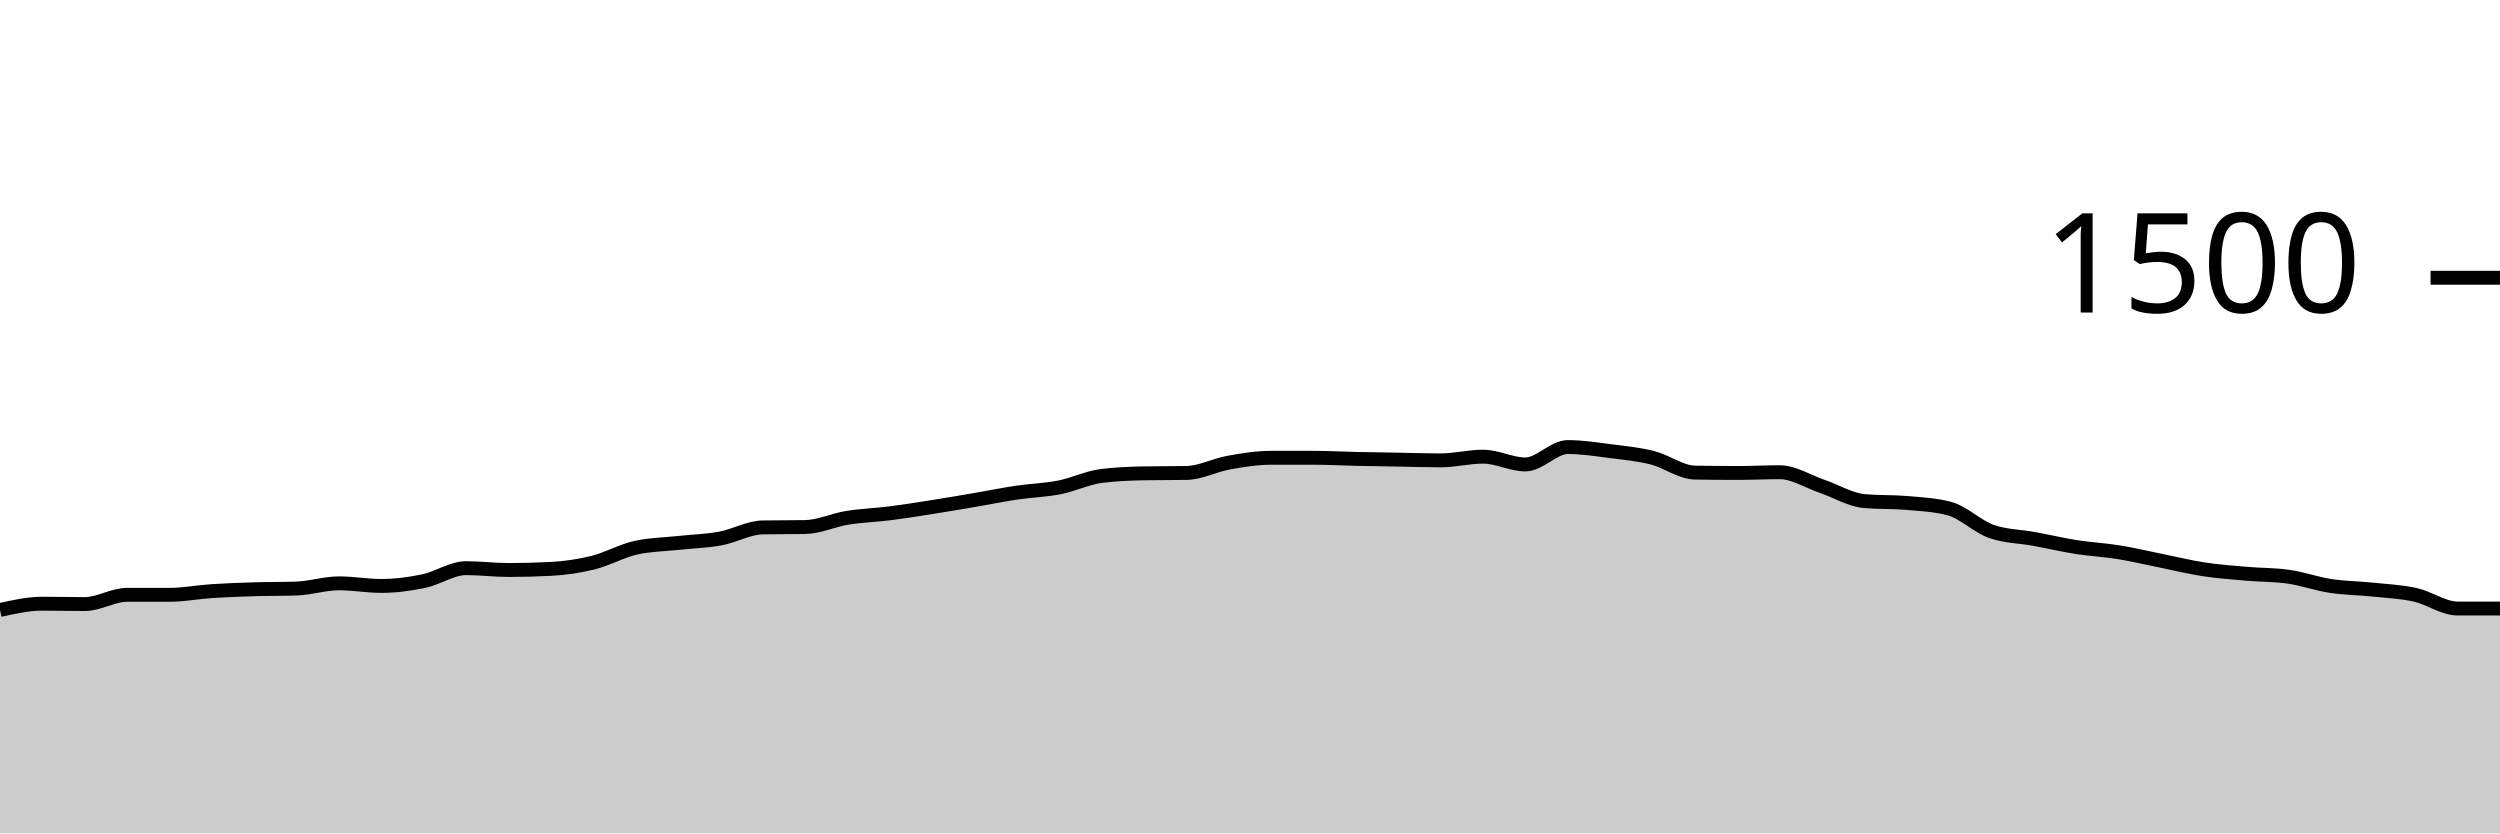
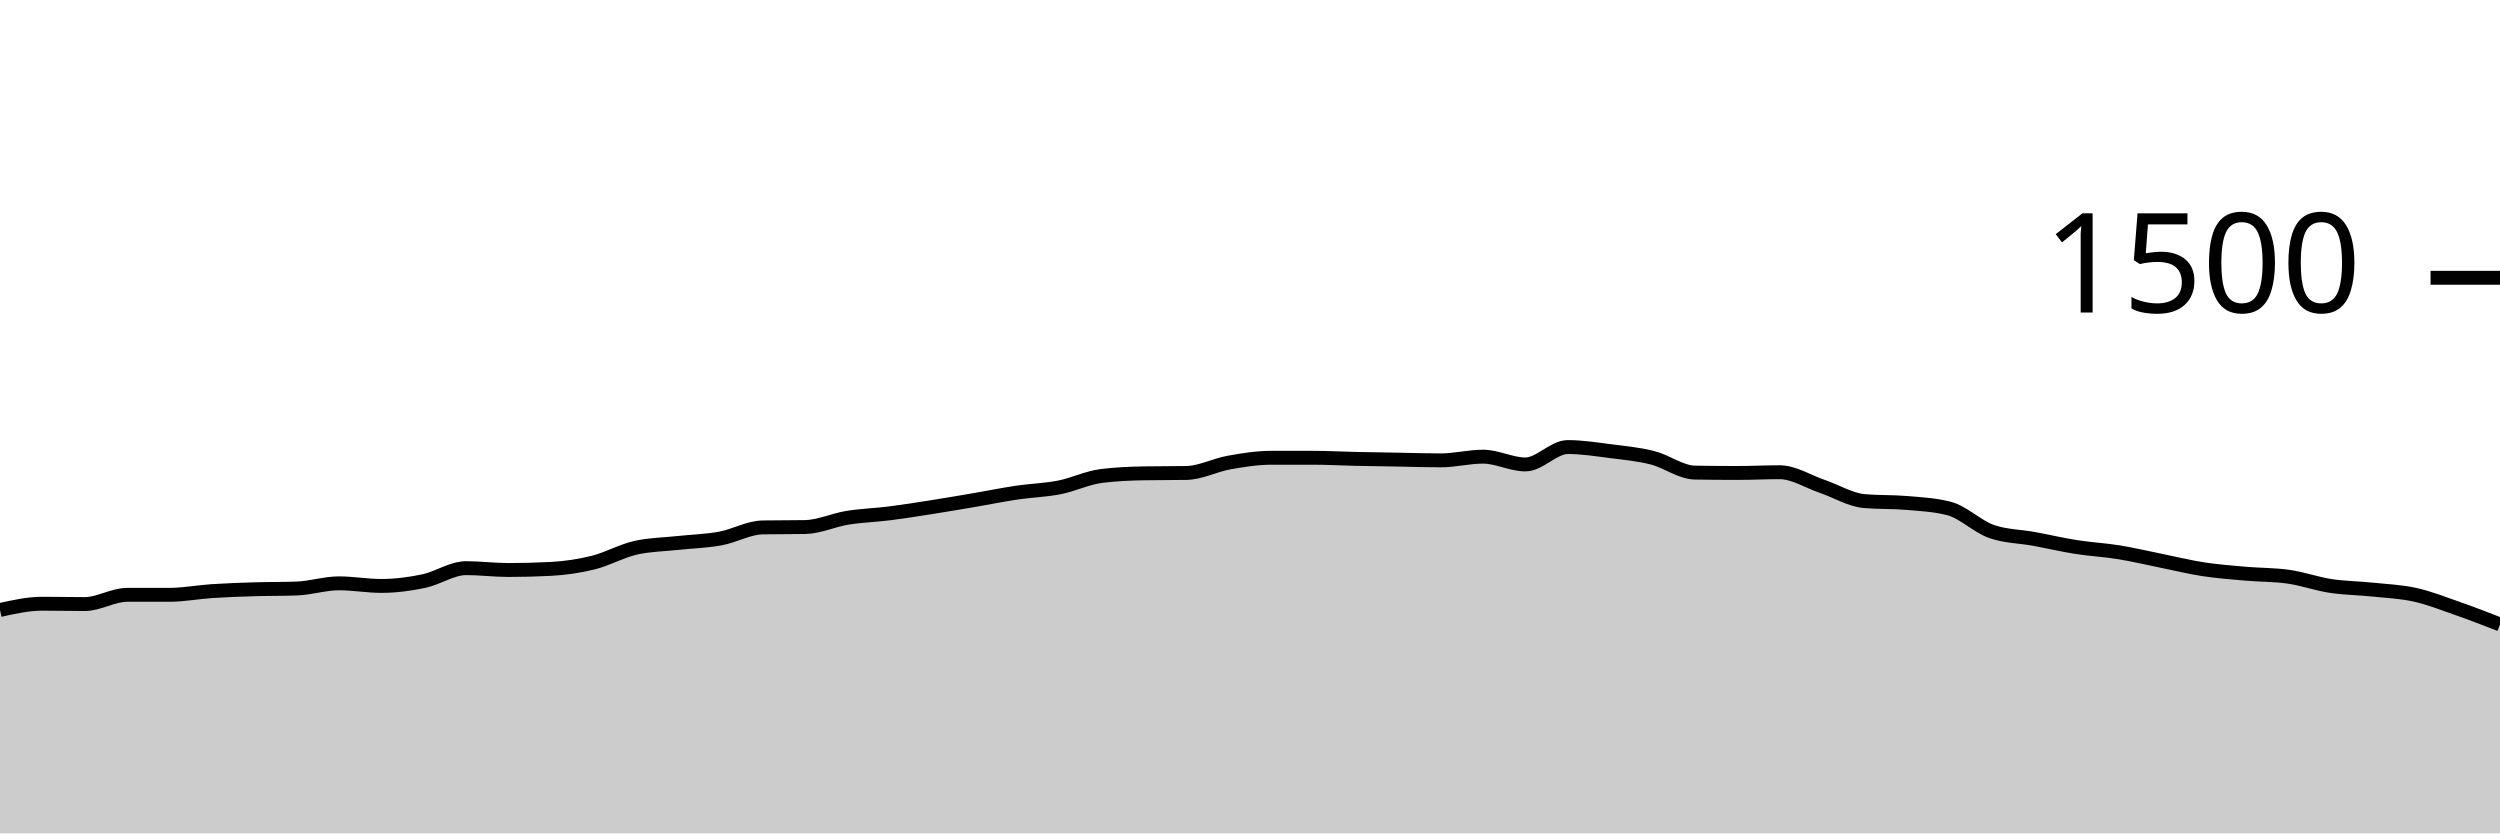
<svg xmlns="http://www.w3.org/2000/svg" viewBox="0 0 180 60">
  <g transform="translate(0,20)">
-     <path class="area" fill="rgba(0, 0, 0, 0.2)" d="M0,23.92C1.017,23.693,2.034,23.467,3.051,23.467C4.068,23.467,5.085,23.493,6.102,23.493C7.119,23.493,8.136,22.827,9.153,22.827C10.169,22.827,11.186,22.827,12.203,22.827C13.22,22.827,14.237,22.627,15.254,22.56C16.271,22.493,17.288,22.458,18.305,22.427C19.322,22.396,20.339,22.409,21.356,22.373C22.373,22.338,23.39,22,24.407,22C25.424,22,26.441,22.187,27.458,22.187C28.475,22.187,29.492,22.053,30.508,21.84C31.525,21.627,32.542,20.907,33.559,20.907C34.576,20.907,35.593,21.04,36.61,21.04C37.627,21.04,38.644,21.013,39.661,20.96C40.678,20.907,41.695,20.76,42.712,20.507C43.729,20.253,44.746,19.671,45.763,19.44C46.78,19.209,47.797,19.204,48.814,19.093C49.831,18.982,50.847,18.96,51.864,18.773C52.881,18.587,53.898,17.991,54.915,17.973C55.932,17.956,56.949,17.964,57.966,17.947C58.983,17.929,60,17.444,61.017,17.28C62.034,17.116,63.051,17.089,64.068,16.96C65.085,16.831,66.102,16.667,67.119,16.507C68.136,16.347,69.153,16.173,70.169,16C71.186,15.827,72.203,15.618,73.22,15.467C74.237,15.316,75.254,15.293,76.271,15.093C77.288,14.893,78.305,14.391,79.322,14.267C80.339,14.142,81.356,14.098,82.373,14.08C83.39,14.062,84.407,14.071,85.424,14.053C86.441,14.036,87.458,13.489,88.475,13.307C89.492,13.124,90.508,12.96,91.525,12.96C92.542,12.96,93.559,12.96,94.576,12.96C95.593,12.96,96.61,13.018,97.627,13.04C98.644,13.062,99.661,13.076,100.678,13.093C101.695,13.111,102.712,13.147,103.729,13.147C104.746,13.147,105.763,12.88,106.78,12.88C107.797,12.88,108.814,13.44,109.831,13.44C110.847,13.44,111.864,12.187,112.881,12.187C113.898,12.187,114.915,12.351,115.932,12.48C116.949,12.609,117.966,12.702,118.983,12.96C120,13.218,121.017,14.009,122.034,14.027C123.051,14.044,124.068,14.053,125.085,14.053C126.102,14.053,127.119,14,128.136,14C129.153,14,130.169,14.667,131.186,15.013C132.203,15.36,133.22,15.991,134.237,16.08C135.254,16.169,136.271,16.124,137.288,16.213C138.305,16.302,139.322,16.347,140.339,16.613C141.356,16.88,142.373,17.911,143.39,18.267C144.407,18.622,145.424,18.613,146.441,18.8C147.458,18.987,148.475,19.227,149.492,19.387C150.508,19.547,151.525,19.596,152.542,19.76C153.559,19.924,154.576,20.169,155.593,20.373C156.61,20.578,157.627,20.831,158.644,20.987C159.661,21.142,160.678,21.218,161.695,21.307C162.712,21.396,163.729,21.378,164.746,21.52C165.763,21.662,166.78,22.031,167.797,22.187C168.814,22.342,169.831,22.347,170.847,22.453C171.864,22.56,172.881,22.6,173.898,22.827C174.915,23.053,175.932,23.813,176.949,23.813C177.966,23.813,178.983,23.813,180,23.813L180,40C178.983,40,177.966,40,176.949,40C175.932,40,174.915,40,173.898,40C172.881,40,171.864,40,170.847,40C169.831,40,168.814,40,167.797,40C166.78,40,165.763,40,164.746,40C163.729,40,162.712,40,161.695,40C160.678,40,159.661,40,158.644,40C157.627,40,156.61,40,155.593,40C154.576,40,153.559,40,152.542,40C151.525,40,150.508,40,149.492,40C148.475,40,147.458,40,146.441,40C145.424,40,144.407,40,143.39,40C142.373,40,141.356,40,140.339,40C139.322,40,138.305,40,137.288,40C136.271,40,135.254,40,134.237,40C133.22,40,132.203,40,131.186,40C130.169,40,129.153,40,128.136,40C127.119,40,126.102,40,125.085,40C124.068,40,123.051,40,122.034,40C121.017,40,120,40,118.983,40C117.966,40,116.949,40,115.932,40C114.915,40,113.898,40,112.881,40C111.864,40,110.847,40,109.831,40C108.814,40,107.797,40,106.78,40C105.763,40,104.746,40,103.729,40C102.712,40,101.695,40,100.678,40C99.661,40,98.644,40,97.627,40C96.61,40,95.593,40,94.576,40C93.559,40,92.542,40,91.525,40C90.508,40,89.492,40,88.475,40C87.458,40,86.441,40,85.424,40C84.407,40,83.39,40,82.373,40C81.356,40,80.339,40,79.322,40C78.305,40,77.288,40,76.271,40C75.254,40,74.237,40,73.22,40C72.203,40,71.186,40,70.169,40C69.153,40,68.136,40,67.119,40C66.102,40,65.085,40,64.068,40C63.051,40,62.034,40,61.017,40C60,40,58.983,40,57.966,40C56.949,40,55.932,40,54.915,40C53.898,40,52.881,40,51.864,40C50.847,40,49.831,40,48.814,40C47.797,40,46.78,40,45.763,40C44.746,40,43.729,40,42.712,40C41.695,40,40.678,40,39.661,40C38.644,40,37.627,40,36.61,40C35.593,40,34.576,40,33.559,40C32.542,40,31.525,40,30.508,40C29.492,40,28.475,40,27.458,40C26.441,40,25.424,40,24.407,40C23.39,40,22.373,40,21.356,40C20.339,40,19.322,40,18.305,40C17.288,40,16.271,40,15.254,40C14.237,40,13.22,40,12.203,40C11.186,40,10.169,40,9.153,40C8.136,40,7.119,40,6.102,40C5.085,40,4.068,40,3.051,40C2.034,40,1.017,40,0,40Z" />
-     <path class="line" stroke="black" fill="none" d="M0,23.92C1.017,23.693,2.034,23.467,3.051,23.467C4.068,23.467,5.085,23.493,6.102,23.493C7.119,23.493,8.136,22.827,9.153,22.827C10.169,22.827,11.186,22.827,12.203,22.827C13.22,22.827,14.237,22.627,15.254,22.56C16.271,22.493,17.288,22.458,18.305,22.427C19.322,22.396,20.339,22.409,21.356,22.373C22.373,22.338,23.39,22,24.407,22C25.424,22,26.441,22.187,27.458,22.187C28.475,22.187,29.492,22.053,30.508,21.84C31.525,21.627,32.542,20.907,33.559,20.907C34.576,20.907,35.593,21.04,36.61,21.04C37.627,21.04,38.644,21.013,39.661,20.96C40.678,20.907,41.695,20.76,42.712,20.507C43.729,20.253,44.746,19.671,45.763,19.44C46.78,19.209,47.797,19.204,48.814,19.093C49.831,18.982,50.847,18.96,51.864,18.773C52.881,18.587,53.898,17.991,54.915,17.973C55.932,17.956,56.949,17.964,57.966,17.947C58.983,17.929,60,17.444,61.017,17.28C62.034,17.116,63.051,17.089,64.068,16.96C65.085,16.831,66.102,16.667,67.119,16.507C68.136,16.347,69.153,16.173,70.169,16C71.186,15.827,72.203,15.618,73.22,15.467C74.237,15.316,75.254,15.293,76.271,15.093C77.288,14.893,78.305,14.391,79.322,14.267C80.339,14.142,81.356,14.098,82.373,14.08C83.39,14.062,84.407,14.071,85.424,14.053C86.441,14.036,87.458,13.489,88.475,13.307C89.492,13.124,90.508,12.96,91.525,12.96C92.542,12.96,93.559,12.96,94.576,12.96C95.593,12.96,96.61,13.018,97.627,13.04C98.644,13.062,99.661,13.076,100.678,13.093C101.695,13.111,102.712,13.147,103.729,13.147C104.746,13.147,105.763,12.88,106.78,12.88C107.797,12.88,108.814,13.44,109.831,13.44C110.847,13.44,111.864,12.187,112.881,12.187C113.898,12.187,114.915,12.351,115.932,12.48C116.949,12.609,117.966,12.702,118.983,12.96C120,13.218,121.017,14.009,122.034,14.027C123.051,14.044,124.068,14.053,125.085,14.053C126.102,14.053,127.119,14,128.136,14C129.153,14,130.169,14.667,131.186,15.013C132.203,15.36,133.22,15.991,134.237,16.08C135.254,16.169,136.271,16.124,137.288,16.213C138.305,16.302,139.322,16.347,140.339,16.613C141.356,16.88,142.373,17.911,143.39,18.267C144.407,18.622,145.424,18.613,146.441,18.8C147.458,18.987,148.475,19.227,149.492,19.387C150.508,19.547,151.525,19.596,152.542,19.76C153.559,19.924,154.576,20.169,155.593,20.373C156.61,20.578,157.627,20.831,158.644,20.987C159.661,21.142,160.678,21.218,161.695,21.307C162.712,21.396,163.729,21.378,164.746,21.52C165.763,21.662,166.78,22.031,167.797,22.187C168.814,22.342,169.831,22.347,170.847,22.453C171.864,22.56,172.881,22.6,173.898,22.827C174.915,23.053,175.932,23.813,176.949,23.813C177.966,23.813,178.983,23.813,180,23.813" />
+     <path class="area" fill="rgba(0, 0, 0, 0.2)" d="M0,23.92C1.017,23.693,2.034,23.467,3.051,23.467C4.068,23.467,5.085,23.493,6.102,23.493C7.119,23.493,8.136,22.827,9.153,22.827C10.169,22.827,11.186,22.827,12.203,22.827C13.22,22.827,14.237,22.627,15.254,22.56C16.271,22.493,17.288,22.458,18.305,22.427C19.322,22.396,20.339,22.409,21.356,22.373C22.373,22.338,23.39,22,24.407,22C25.424,22,26.441,22.187,27.458,22.187C28.475,22.187,29.492,22.053,30.508,21.84C31.525,21.627,32.542,20.907,33.559,20.907C34.576,20.907,35.593,21.04,36.61,21.04C37.627,21.04,38.644,21.013,39.661,20.96C40.678,20.907,41.695,20.76,42.712,20.507C43.729,20.253,44.746,19.671,45.763,19.44C46.78,19.209,47.797,19.204,48.814,19.093C49.831,18.982,50.847,18.96,51.864,18.773C52.881,18.587,53.898,17.991,54.915,17.973C55.932,17.956,56.949,17.964,57.966,17.947C58.983,17.929,60,17.444,61.017,17.28C62.034,17.116,63.051,17.089,64.068,16.96C65.085,16.831,66.102,16.667,67.119,16.507C68.136,16.347,69.153,16.173,70.169,16C71.186,15.827,72.203,15.618,73.22,15.467C74.237,15.316,75.254,15.293,76.271,15.093C77.288,14.893,78.305,14.391,79.322,14.267C80.339,14.142,81.356,14.098,82.373,14.08C83.39,14.062,84.407,14.071,85.424,14.053C86.441,14.036,87.458,13.489,88.475,13.307C89.492,13.124,90.508,12.96,91.525,12.96C92.542,12.96,93.559,12.96,94.576,12.96C95.593,12.96,96.61,13.018,97.627,13.04C98.644,13.062,99.661,13.076,100.678,13.093C101.695,13.111,102.712,13.147,103.729,13.147C104.746,13.147,105.763,12.88,106.78,12.88C107.797,12.88,108.814,13.44,109.831,13.44C110.847,13.44,111.864,12.187,112.881,12.187C113.898,12.187,114.915,12.351,115.932,12.48C116.949,12.609,117.966,12.702,118.983,12.96C120,13.218,121.017,14.009,122.034,14.027C123.051,14.044,124.068,14.053,125.085,14.053C126.102,14.053,127.119,14,128.136,14C129.153,14,130.169,14.667,131.186,15.013C132.203,15.36,133.22,15.991,134.237,16.08C135.254,16.169,136.271,16.124,137.288,16.213C138.305,16.302,139.322,16.347,140.339,16.613C141.356,16.88,142.373,17.911,143.39,18.267C144.407,18.622,145.424,18.613,146.441,18.8C147.458,18.987,148.475,19.227,149.492,19.387C150.508,19.547,151.525,19.596,152.542,19.76C153.559,19.924,154.576,20.169,155.593,20.373C156.61,20.578,157.627,20.831,158.644,20.987C159.661,21.142,160.678,21.218,161.695,21.307C162.712,21.396,163.729,21.378,164.746,21.52C165.763,21.662,166.78,22.031,167.797,22.187C168.814,22.342,169.831,22.347,170.847,22.453C171.864,22.56,172.881,22.6,173.898,22.827C174.915,23.053,175.932,23.458,176.949,23.813C177.966,24.169,178.983,24.564,180,24.96L180,40C178.983,40,177.966,40,176.949,40C175.932,40,174.915,40,173.898,40C172.881,40,171.864,40,170.847,40C169.831,40,168.814,40,167.797,40C166.78,40,165.763,40,164.746,40C163.729,40,162.712,40,161.695,40C160.678,40,159.661,40,158.644,40C157.627,40,156.61,40,155.593,40C154.576,40,153.559,40,152.542,40C151.525,40,150.508,40,149.492,40C148.475,40,147.458,40,146.441,40C145.424,40,144.407,40,143.39,40C142.373,40,141.356,40,140.339,40C139.322,40,138.305,40,137.288,40C136.271,40,135.254,40,134.237,40C133.22,40,132.203,40,131.186,40C130.169,40,129.153,40,128.136,40C127.119,40,126.102,40,125.085,40C124.068,40,123.051,40,122.034,40C121.017,40,120,40,118.983,40C117.966,40,116.949,40,115.932,40C114.915,40,113.898,40,112.881,40C111.864,40,110.847,40,109.831,40C108.814,40,107.797,40,106.78,40C105.763,40,104.746,40,103.729,40C102.712,40,101.695,40,100.678,40C99.661,40,98.644,40,97.627,40C96.61,40,95.593,40,94.576,40C93.559,40,92.542,40,91.525,40C90.508,40,89.492,40,88.475,40C87.458,40,86.441,40,85.424,40C84.407,40,83.39,40,82.373,40C81.356,40,80.339,40,79.322,40C78.305,40,77.288,40,76.271,40C75.254,40,74.237,40,73.22,40C72.203,40,71.186,40,70.169,40C69.153,40,68.136,40,67.119,40C66.102,40,65.085,40,64.068,40C63.051,40,62.034,40,61.017,40C60,40,58.983,40,57.966,40C56.949,40,55.932,40,54.915,40C53.898,40,52.881,40,51.864,40C50.847,40,49.831,40,48.814,40C47.797,40,46.78,40,45.763,40C44.746,40,43.729,40,42.712,40C41.695,40,40.678,40,39.661,40C38.644,40,37.627,40,36.61,40C35.593,40,34.576,40,33.559,40C32.542,40,31.525,40,30.508,40C29.492,40,28.475,40,27.458,40C26.441,40,25.424,40,24.407,40C23.39,40,22.373,40,21.356,40C20.339,40,19.322,40,18.305,40C17.288,40,16.271,40,15.254,40C14.237,40,13.22,40,12.203,40C11.186,40,10.169,40,9.153,40C8.136,40,7.119,40,6.102,40C5.085,40,4.068,40,3.051,40C2.034,40,1.017,40,0,40Z" />
+     <path class="line" stroke="black" fill="none" d="M0,23.92C1.017,23.693,2.034,23.467,3.051,23.467C4.068,23.467,5.085,23.493,6.102,23.493C7.119,23.493,8.136,22.827,9.153,22.827C10.169,22.827,11.186,22.827,12.203,22.827C13.22,22.827,14.237,22.627,15.254,22.56C16.271,22.493,17.288,22.458,18.305,22.427C19.322,22.396,20.339,22.409,21.356,22.373C22.373,22.338,23.39,22,24.407,22C25.424,22,26.441,22.187,27.458,22.187C28.475,22.187,29.492,22.053,30.508,21.84C31.525,21.627,32.542,20.907,33.559,20.907C34.576,20.907,35.593,21.04,36.61,21.04C37.627,21.04,38.644,21.013,39.661,20.96C40.678,20.907,41.695,20.76,42.712,20.507C43.729,20.253,44.746,19.671,45.763,19.44C46.78,19.209,47.797,19.204,48.814,19.093C49.831,18.982,50.847,18.96,51.864,18.773C52.881,18.587,53.898,17.991,54.915,17.973C55.932,17.956,56.949,17.964,57.966,17.947C58.983,17.929,60,17.444,61.017,17.28C62.034,17.116,63.051,17.089,64.068,16.96C65.085,16.831,66.102,16.667,67.119,16.507C68.136,16.347,69.153,16.173,70.169,16C71.186,15.827,72.203,15.618,73.22,15.467C74.237,15.316,75.254,15.293,76.271,15.093C77.288,14.893,78.305,14.391,79.322,14.267C80.339,14.142,81.356,14.098,82.373,14.08C83.39,14.062,84.407,14.071,85.424,14.053C86.441,14.036,87.458,13.489,88.475,13.307C89.492,13.124,90.508,12.96,91.525,12.96C92.542,12.96,93.559,12.96,94.576,12.96C95.593,12.96,96.61,13.018,97.627,13.04C98.644,13.062,99.661,13.076,100.678,13.093C101.695,13.111,102.712,13.147,103.729,13.147C104.746,13.147,105.763,12.88,106.78,12.88C107.797,12.88,108.814,13.44,109.831,13.44C110.847,13.44,111.864,12.187,112.881,12.187C113.898,12.187,114.915,12.351,115.932,12.48C116.949,12.609,117.966,12.702,118.983,12.96C120,13.218,121.017,14.009,122.034,14.027C123.051,14.044,124.068,14.053,125.085,14.053C126.102,14.053,127.119,14,128.136,14C129.153,14,130.169,14.667,131.186,15.013C132.203,15.36,133.22,15.991,134.237,16.08C135.254,16.169,136.271,16.124,137.288,16.213C138.305,16.302,139.322,16.347,140.339,16.613C141.356,16.88,142.373,17.911,143.39,18.267C144.407,18.622,145.424,18.613,146.441,18.8C147.458,18.987,148.475,19.227,149.492,19.387C150.508,19.547,151.525,19.596,152.542,19.76C153.559,19.924,154.576,20.169,155.593,20.373C156.61,20.578,157.627,20.831,158.644,20.987C159.661,21.142,160.678,21.218,161.695,21.307C162.712,21.396,163.729,21.378,164.746,21.52C165.763,21.662,166.78,22.031,167.797,22.187C168.814,22.342,169.831,22.347,170.847,22.453C171.864,22.56,172.881,22.6,173.898,22.827C174.915,23.053,175.932,23.458,176.949,23.813C177.966,24.169,178.983,24.564,180,24.96" />
    <path class="axis-ceiling" stroke-width="1" stroke="black" fill="none" d="M175,0L180,0" />
    <text class="axis-ceiling-label" font-family="sans-serif" text-anchor="end" font-size="10px" x="170" y="2.5">1500</text>
  </g>
</svg>
